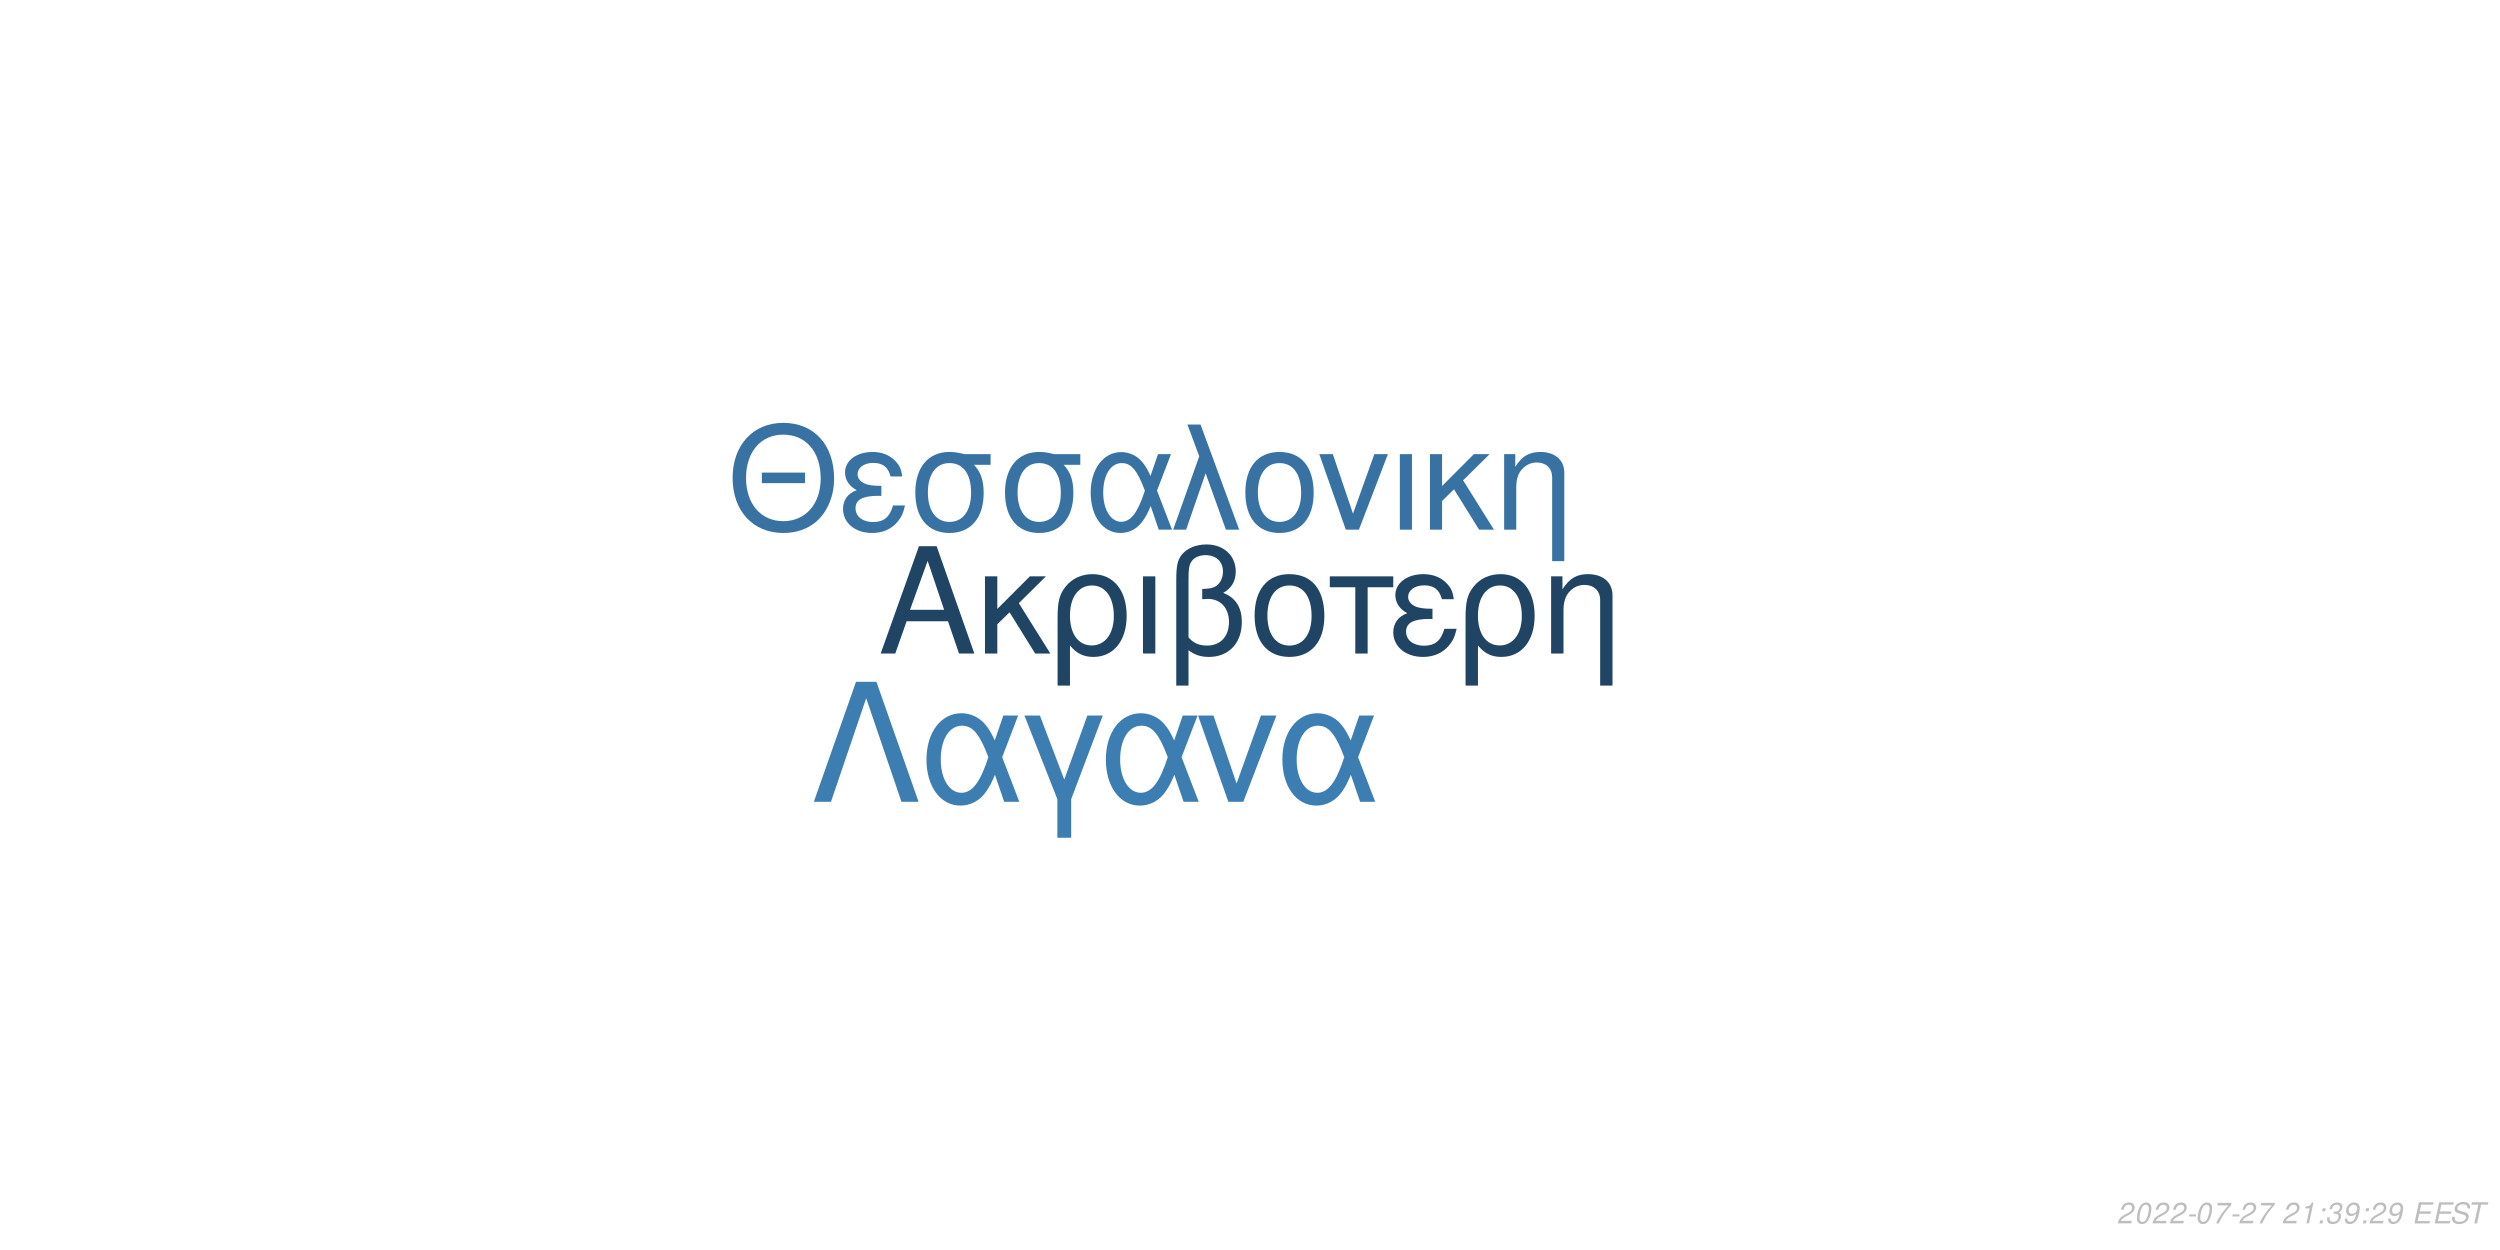
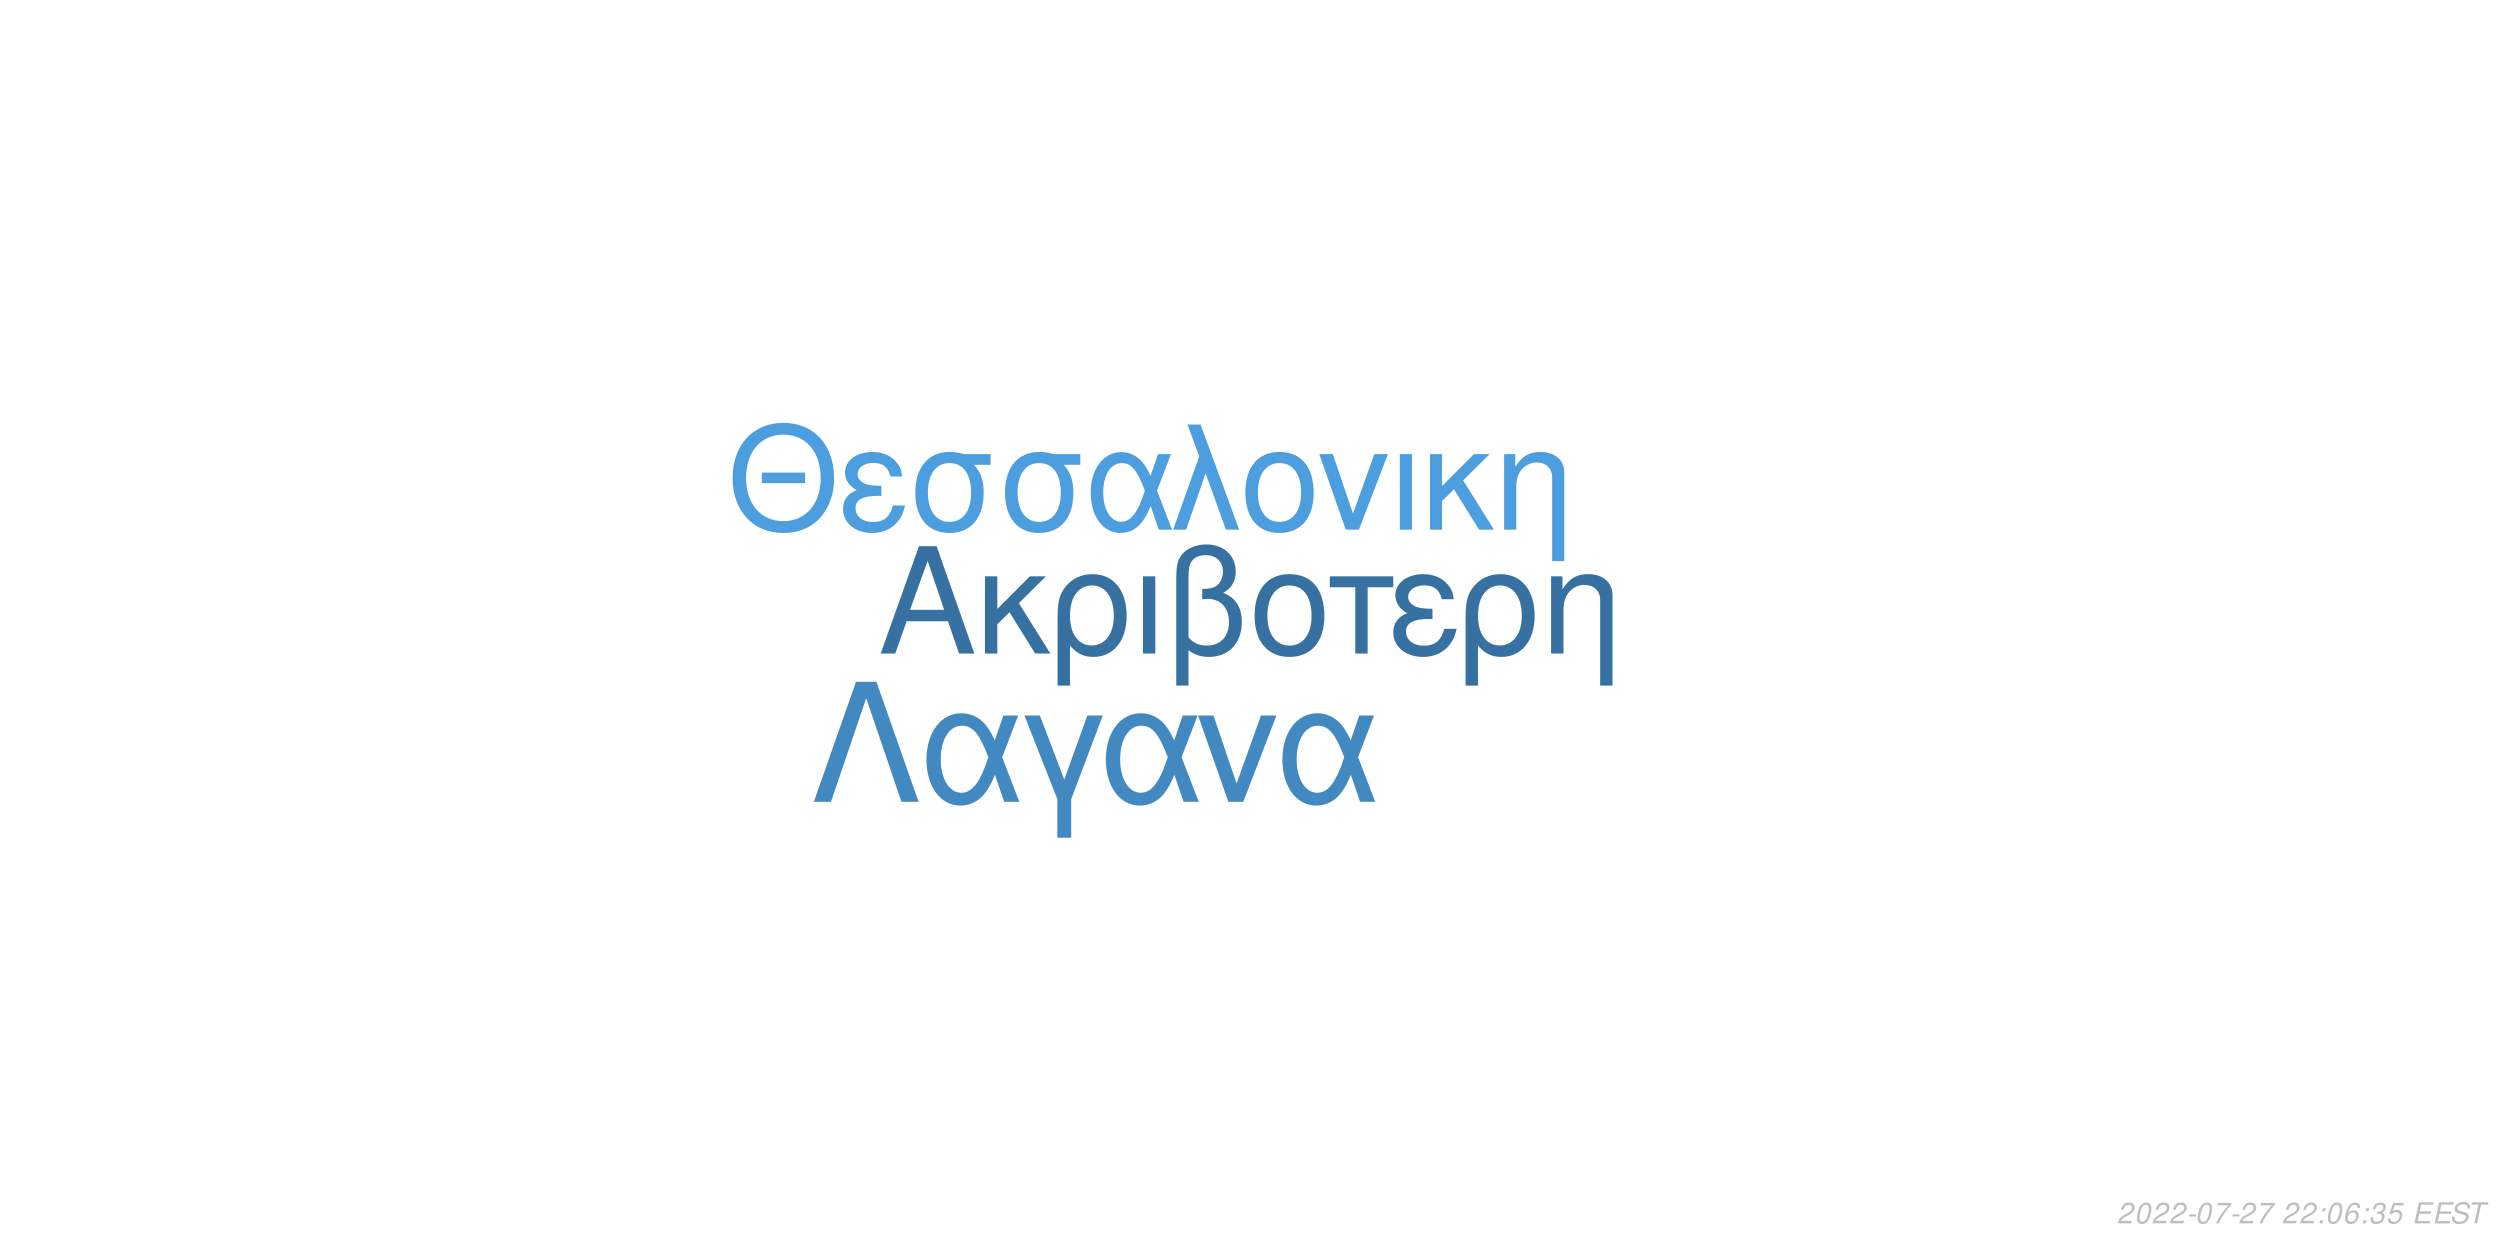
<svg xmlns="http://www.w3.org/2000/svg" xmlns:xlink="http://www.w3.org/1999/xlink" width="864pt" height="432pt" viewBox="0 0 864 432" version="1.1">
  <defs>
    <g>
      <symbol overflow="visible" id="glyph0-0">
        <path style="stroke:none;" d="" />
      </symbol>
      <symbol overflow="visible" id="glyph0-1">
        <path style="stroke:none;" d="M 24.125 -11.141 L 27.938 0 L 33.234 0 L 20.203 -37.094 L 14.094 -37.094 L 0.859 0 L 5.906 0 L 9.828 -11.141 Z M 22.797 -15.109 L 11 -15.109 L 17.094 -32.016 Z M 22.797 -15.109 " />
      </symbol>
      <symbol overflow="visible" id="glyph0-2">
        <path style="stroke:none;" d="M 7.172 -15.422 L 7.172 -26.672 L 2.906 -26.672 L 2.906 0 L 7.172 0 L 7.172 -10.125 L 11.406 -14.25 L 20.25 0 L 25.5 0 L 14.609 -17.406 L 23.969 -26.672 L 18.422 -26.672 Z M 7.172 -15.422 " />
      </symbol>
      <symbol overflow="visible" id="glyph0-3">
        <path style="stroke:none;" d="M 3 11.094 L 7.281 11.094 L 7.281 -2.797 C 9.516 -0.047 11.953 1.172 15.375 1.172 C 22.344 1.172 26.875 -4.422 26.875 -13.031 C 26.875 -21.891 22.297 -27.438 15.062 -27.438 C 11.297 -27.438 7.984 -25.906 5.797 -23.156 C 3.672 -20.516 3 -17.969 3 -12.359 Z M 14.906 -23.516 C 19.547 -23.516 22.438 -19.438 22.438 -12.922 C 22.438 -6.812 19.391 -2.797 14.812 -2.797 C 10.172 -2.797 7.281 -6.766 7.281 -13.125 C 7.281 -19.484 10.234 -23.516 14.906 -23.516 Z M 14.906 -23.516 " />
      </symbol>
      <symbol overflow="visible" id="glyph0-4">
        <path style="stroke:none;" d="M 3.516 0 L 7.781 0 L 7.781 -26.672 L 3.516 -26.672 Z M 3.516 0 " />
      </symbol>
      <symbol overflow="visible" id="glyph0-5">
        <path style="stroke:none;" d="M 4.016 11.094 L 8.25 11.094 L 8.25 -1.172 C 10.172 0.406 12.422 1.172 15.312 1.172 C 22.188 1.172 26.672 -3.609 26.672 -10.891 C 26.672 -15.984 24.578 -19.234 20.25 -20.969 C 23.109 -22.547 24.578 -25.031 24.578 -28.344 C 24.578 -33.844 20.406 -37.703 14.453 -37.703 C 10.938 -37.703 7.734 -36.391 6 -34.25 C 4.484 -32.422 4.016 -30.328 4.016 -25.391 Z M 8.25 -25.656 C 8.25 -29.359 8.5 -30.844 9.469 -32.062 C 10.375 -33.281 12.156 -34 14.094 -34 C 17.812 -34 20.156 -31.812 20.156 -28.297 C 20.156 -25.953 18.984 -23.812 17.297 -23.047 C 16.281 -22.547 15.469 -22.438 12.984 -22.297 L 12.984 -18.781 C 13.734 -18.828 14.344 -18.875 14.969 -18.875 C 19.344 -18.875 22.234 -15.719 22.234 -10.891 C 22.234 -5.906 19.281 -2.75 14.656 -2.75 C 11.953 -2.75 9.922 -3.609 8.25 -5.594 Z M 8.25 -25.656 " />
      </symbol>
      <symbol overflow="visible" id="glyph0-6">
        <path style="stroke:none;" d="M 14.094 -27.438 C 6.562 -27.438 2.094 -22.094 2.094 -13.125 C 2.094 -4.125 6.562 1.172 14.141 1.172 C 21.672 1.172 26.203 -4.172 26.203 -12.922 C 26.203 -22.188 21.828 -27.438 14.094 -27.438 Z M 14.141 -23.516 C 18.938 -23.516 21.781 -19.594 21.781 -12.984 C 21.781 -6.672 18.828 -2.75 14.141 -2.75 C 9.422 -2.75 6.516 -6.672 6.516 -13.125 C 6.516 -19.594 9.422 -23.516 14.141 -23.516 Z M 14.141 -23.516 " />
      </symbol>
      <symbol overflow="visible" id="glyph0-7">
        <path style="stroke:none;" d="M 7.891 0 L 12.156 0 L 12.156 -22.906 L 21.016 -22.906 L 21.016 -26.672 L -0.922 -26.672 L -0.922 -22.906 L 7.891 -22.906 Z M 7.891 0 " />
      </symbol>
      <symbol overflow="visible" id="glyph0-8">
        <path style="stroke:none;" d="M 14.562 -15.469 C 11.344 -15.469 9.562 -15.781 8.297 -16.438 C 6.922 -17.203 6.156 -18.328 6.156 -19.547 C 6.156 -21.891 8.453 -23.562 11.656 -23.562 C 15.062 -23.562 16.953 -22.094 17.812 -18.781 L 21.938 -18.781 C 21.578 -21.266 21.062 -22.5 19.797 -23.922 C 17.812 -26.203 14.906 -27.438 11.453 -27.438 C 5.797 -27.438 1.734 -24.375 1.734 -20.203 C 1.734 -17.609 3.156 -15.375 5.859 -13.938 C 2.797 -12.875 1.016 -10.484 1.016 -7.328 C 1.016 -2.391 5.297 1.172 11.25 1.172 C 14.969 1.172 17.906 -0.109 20.156 -2.641 C 21.578 -4.328 22.297 -5.797 22.906 -8.547 L 18.672 -8.547 C 17.5 -4.422 15.422 -2.703 11.609 -2.703 C 7.938 -2.703 5.438 -4.688 5.438 -7.578 C 5.438 -10.578 7.938 -11.953 13.484 -11.953 C 13.641 -11.953 14.094 -11.953 14.562 -11.906 Z M 14.562 -15.469 " />
      </symbol>
      <symbol overflow="visible" id="glyph0-9">
        <path style="stroke:none;" d="M 3.562 -26.672 L 3.562 0 L 7.844 0 L 7.844 -14.703 C 7.844 -17.906 8.5 -19.891 10.031 -21.531 C 11.406 -22.953 13.188 -23.719 15.062 -23.719 C 18.375 -23.719 20.516 -21.672 20.516 -18.469 L 20.516 11.094 L 24.781 11.094 L 24.781 -20.156 C 24.781 -24.578 21.469 -27.438 16.328 -27.438 C 12.359 -27.438 9.828 -25.906 7.484 -22.188 L 7.484 -26.672 Z M 3.562 -26.672 " />
      </symbol>
      <symbol overflow="visible" id="glyph1-0">
        <path style="stroke:none;" d="" />
      </symbol>
      <symbol overflow="visible" id="glyph1-1">
        <path style="stroke:none;" d="M 26.859 -19.734 L 11.953 -19.734 L 11.953 -16.094 L 26.859 -16.094 Z M 19.328 -36.922 C 8.922 -36.922 1.844 -29.25 1.844 -17.891 C 1.844 -6.484 8.875 1.141 19.391 1.141 C 23.812 1.141 27.703 -0.203 30.641 -2.688 C 34.578 -6.031 36.922 -11.656 36.922 -17.594 C 36.922 -29.297 30 -36.922 19.328 -36.922 Z M 19.328 -32.844 C 27.203 -32.844 32.281 -26.906 32.281 -17.688 C 32.281 -8.922 27.062 -2.938 19.391 -2.938 C 11.609 -2.938 6.484 -8.922 6.484 -17.891 C 6.484 -26.859 11.609 -32.844 19.328 -32.844 Z M 19.328 -32.844 " />
      </symbol>
      <symbol overflow="visible" id="glyph1-2">
        <path style="stroke:none;" d="M 14.25 -15.141 C 11.109 -15.141 9.375 -15.453 8.125 -16.094 C 6.781 -16.844 6.031 -17.938 6.031 -19.141 C 6.031 -21.422 8.266 -23.078 11.406 -23.078 C 14.75 -23.078 16.594 -21.625 17.438 -18.391 L 21.469 -18.391 C 21.125 -20.828 20.625 -22.031 19.391 -23.422 C 17.438 -25.656 14.594 -26.859 11.219 -26.859 C 5.688 -26.859 1.688 -23.875 1.688 -19.781 C 1.688 -17.234 3.094 -15.047 5.734 -13.656 C 2.734 -12.609 1 -10.266 1 -7.172 C 1 -2.344 5.188 1.141 11.016 1.141 C 14.656 1.141 17.547 -0.094 19.734 -2.594 C 21.125 -4.234 21.828 -5.688 22.422 -8.375 L 18.281 -8.375 C 17.141 -4.328 15.094 -2.641 11.359 -2.641 C 7.766 -2.641 5.328 -4.578 5.328 -7.422 C 5.328 -10.359 7.766 -11.703 13.203 -11.703 C 13.359 -11.703 13.797 -11.703 14.25 -11.656 Z M 14.25 -15.141 " />
      </symbol>
      <symbol overflow="visible" id="glyph1-3">
        <path style="stroke:none;" d="M 29 -26.109 L 19.938 -26.109 C 17.594 -26.703 16.438 -26.859 14.703 -26.859 C 7.469 -26.859 2.984 -21.469 2.984 -12.859 C 2.984 -4.031 7.375 1.141 14.797 1.141 C 22.172 1.141 26.609 -4.078 26.609 -12.656 C 26.609 -17.047 25.656 -19.828 23.266 -22.422 L 29 -22.422 Z M 14.797 -23.016 C 19.531 -23.016 22.266 -19.234 22.266 -12.75 C 22.266 -6.531 19.438 -2.688 14.797 -2.688 C 10.172 -2.688 7.328 -6.531 7.328 -12.859 C 7.328 -19.188 10.172 -23.016 14.797 -23.016 Z M 14.797 -23.016 " />
      </symbol>
      <symbol overflow="visible" id="glyph1-4">
        <path style="stroke:none;" d="M 29.344 -26.109 L 24.859 -26.109 L 22.266 -18.578 C 21.125 -21.031 20.484 -22.125 19.328 -23.469 C 17.547 -25.609 14.906 -26.812 12.156 -26.812 C 5.984 -26.812 1.594 -20.984 1.594 -12.812 C 1.594 -4.578 5.828 1.141 11.906 1.141 C 14.953 1.141 17.734 -0.344 19.625 -3.047 C 20.672 -4.531 21.281 -5.688 22.328 -8.172 L 25.109 0 L 29.703 0 L 24.516 -13.5 Z M 20.328 -13.5 C 17.891 -5.922 15.453 -2.734 12.156 -2.734 C 8.516 -2.734 5.922 -6.922 5.922 -12.812 C 5.922 -18.938 8.516 -23.016 12.359 -23.016 C 15.594 -23.016 17.688 -20.531 20.328 -13.5 Z M 20.328 -13.5 " />
      </symbol>
      <symbol overflow="visible" id="glyph1-5">
        <path style="stroke:none;" d="M 1.094 0 L 5.578 0 L 12.312 -19.484 L 19.328 0 L 23.922 0 L 10.562 -36.328 L 6.031 -36.328 L 10.109 -25.359 Z M 1.094 0 " />
      </symbol>
      <symbol overflow="visible" id="glyph1-6">
        <path style="stroke:none;" d="M 13.797 -26.859 C 6.422 -26.859 2.047 -21.625 2.047 -12.859 C 2.047 -4.031 6.422 1.141 13.859 1.141 C 21.234 1.141 25.656 -4.078 25.656 -12.656 C 25.656 -21.719 21.375 -26.859 13.797 -26.859 Z M 13.859 -23.016 C 18.531 -23.016 21.328 -19.188 21.328 -12.703 C 21.328 -6.531 18.438 -2.688 13.859 -2.688 C 9.219 -2.688 6.375 -6.531 6.375 -12.859 C 6.375 -19.188 9.219 -23.016 13.859 -23.016 Z M 13.859 -23.016 " />
      </symbol>
      <symbol overflow="visible" id="glyph1-7">
        <path style="stroke:none;" d="M 14.297 0 L 24.312 -26.109 L 19.625 -26.109 L 12.25 -5.531 L 5.281 -26.109 L 0.594 -26.109 L 9.766 0 Z M 14.297 0 " />
      </symbol>
      <symbol overflow="visible" id="glyph1-8">
        <path style="stroke:none;" d="M 3.438 0 L 7.625 0 L 7.625 -26.109 L 3.438 -26.109 Z M 3.438 0 " />
      </symbol>
      <symbol overflow="visible" id="glyph1-9">
        <path style="stroke:none;" d="M 7.031 -15.094 L 7.031 -26.109 L 2.844 -26.109 L 2.844 0 L 7.031 0 L 7.031 -9.922 L 11.156 -13.953 L 19.828 0 L 24.969 0 L 14.297 -17.047 L 23.469 -26.109 L 18.031 -26.109 Z M 7.031 -15.094 " />
      </symbol>
      <symbol overflow="visible" id="glyph1-10">
        <path style="stroke:none;" d="M 3.484 -26.109 L 3.484 0 L 7.672 0 L 7.672 -14.406 C 7.672 -17.547 8.328 -19.484 9.812 -21.078 C 11.156 -22.469 12.906 -23.219 14.75 -23.219 C 17.984 -23.219 20.078 -21.234 20.078 -18.094 L 20.078 10.859 L 24.266 10.859 L 24.266 -19.734 C 24.266 -24.062 21.031 -26.859 16 -26.859 C 12.109 -26.859 9.609 -25.359 7.328 -21.719 L 7.328 -26.109 Z M 3.484 -26.109 " />
      </symbol>
      <symbol overflow="visible" id="glyph2-0">
        <path style="stroke:none;" d="" />
      </symbol>
      <symbol overflow="visible" id="glyph2-1">
        <path style="stroke:none;" d="M 22.531 -41.484 L 15.484 -41.484 L 0.906 0 L 6.828 0 L 19 -35.797 L 31.188 0 L 37.109 0 Z M 22.531 -41.484 " />
      </symbol>
      <symbol overflow="visible" id="glyph2-2">
        <path style="stroke:none;" d="M 33.516 -29.812 L 28.391 -29.812 L 25.438 -21.219 C 24.125 -24.016 23.391 -25.266 22.078 -26.797 C 20.031 -29.25 17.016 -30.609 13.891 -30.609 C 6.828 -30.609 1.828 -23.953 1.828 -14.625 C 1.828 -5.234 6.656 1.312 13.594 1.312 C 17.078 1.312 20.266 -0.391 22.422 -3.469 C 23.609 -5.172 24.297 -6.484 25.5 -9.328 L 28.688 0 L 33.922 0 L 28 -15.422 Z M 23.219 -15.422 C 20.422 -6.766 17.641 -3.125 13.891 -3.125 C 9.734 -3.125 6.766 -7.906 6.766 -14.625 C 6.766 -21.625 9.734 -26.297 14.109 -26.297 C 17.812 -26.297 20.203 -23.453 23.219 -15.422 Z M 23.219 -15.422 " />
      </symbol>
      <symbol overflow="visible" id="glyph2-3">
        <path style="stroke:none;" d="M 12.062 12.406 L 16.844 12.406 L 16.844 -0.906 L 27.766 -29.812 L 22.422 -29.812 L 14.453 -7.688 L 6.031 -29.812 L 0.688 -29.812 L 12.062 -0.906 Z M 12.062 12.406 " />
      </symbol>
      <symbol overflow="visible" id="glyph2-4">
        <path style="stroke:none;" d="M 16.328 0 L 27.766 -29.812 L 22.422 -29.812 L 14 -6.312 L 6.031 -29.812 L 0.688 -29.812 L 11.156 0 Z M 16.328 0 " />
      </symbol>
      <symbol overflow="visible" id="glyph3-0">
        <path style="stroke:none;" d="" />
      </symbol>
      <symbol overflow="visible" id="glyph3-1">
        <path style="stroke:none;" d="M 5.234 -0.875 L 1.469 -0.875 C 1.641 -1.375 2.203 -1.891 3.109 -2.344 L 4.234 -2.938 C 5.562 -3.625 6.219 -4.469 6.219 -5.484 C 6.219 -5.938 6.062 -6.359 5.797 -6.656 C 5.469 -7.047 4.984 -7.234 4.312 -7.234 C 2.766 -7.234 1.891 -6.453 1.484 -4.734 L 2.375 -4.734 C 2.484 -5.188 2.609 -5.484 2.797 -5.75 C 3.094 -6.203 3.609 -6.453 4.188 -6.453 C 4.891 -6.453 5.344 -6.031 5.344 -5.375 C 5.344 -4.703 4.859 -4.094 4.016 -3.656 L 2.984 -3.125 C 1.234 -2.188 0.797 -1.656 0.344 -0.016 L 5.047 -0.016 Z M 5.234 -0.875 " />
      </symbol>
      <symbol overflow="visible" id="glyph3-2">
        <path style="stroke:none;" d="M 4.203 -7.234 C 3.375 -7.234 2.688 -6.812 2.125 -5.984 C 1.484 -5.047 0.984 -3.188 0.984 -1.734 C 0.984 -1.109 1.172 -0.562 1.484 -0.266 C 1.797 0.047 2.281 0.234 2.766 0.234 C 3.625 0.234 4.281 -0.156 4.859 -1.016 C 5.516 -1.953 6 -3.797 6 -5.266 C 6 -6.5 5.328 -7.234 4.203 -7.234 Z M 4.094 -6.453 C 4.734 -6.453 5.125 -5.984 5.125 -5.156 C 5.125 -4.203 4.781 -2.625 4.406 -1.812 C 3.984 -0.938 3.516 -0.547 2.875 -0.547 C 2.25 -0.547 1.875 -1.031 1.875 -1.828 C 1.875 -2.797 2.203 -4.344 2.594 -5.203 C 2.984 -6.047 3.453 -6.453 4.094 -6.453 Z M 4.094 -6.453 " />
      </symbol>
      <symbol overflow="visible" id="glyph3-3">
        <path style="stroke:none;" d="M 3.516 -3.125 L 1.125 -3.125 L 0.969 -2.406 L 3.359 -2.406 Z M 3.516 -3.125 " />
      </symbol>
      <symbol overflow="visible" id="glyph3-4">
        <path style="stroke:none;" d="M 6.703 -7.094 L 1.953 -7.094 L 1.766 -6.219 L 5.594 -6.219 C 3.344 -3.688 2.266 -2.109 1.375 0 L 2.344 0 C 3.031 -1.906 4.828 -4.594 6.547 -6.281 Z M 6.703 -7.094 " />
      </symbol>
      <symbol overflow="visible" id="glyph3-5">
        <path style="stroke:none;" d="" />
      </symbol>
      <symbol overflow="visible" id="glyph3-6">
-         <path style="stroke:none;" d="M 3.703 -5.188 L 2.594 0 L 3.469 0 L 5.016 -7.234 L 4.438 -7.234 C 3.906 -6.156 3.688 -6.016 2.234 -5.812 L 2.109 -5.188 Z M 3.703 -5.188 " />
+         <path style="stroke:none;" d="M 2.359 -1.031 L 1.312 -1.031 L 1.094 0 L 2.141 0 Z M 3.266 -5.234 L 2.219 -5.234 L 2 -4.203 L 3.047 -4.203 Z M 3.266 -5.234 " />
      </symbol>
      <symbol overflow="visible" id="glyph3-7">
-         <path style="stroke:none;" d="M 2.359 -1.031 L 1.312 -1.031 L 1.094 0 L 2.141 0 Z M 3.266 -5.234 L 2.219 -5.234 L 2 -4.203 L 3.047 -4.203 Z M 3.266 -5.234 " />
+         <path style="stroke:none;" d="M 6.125 -5.344 L 6.141 -5.625 C 6.141 -6.609 5.453 -7.234 4.391 -7.234 C 3.438 -7.234 2.641 -6.719 2.016 -5.703 C 1.422 -4.781 0.938 -2.953 0.938 -1.688 C 0.938 -0.516 1.688 0.234 2.859 0.234 C 3.703 0.234 4.438 -0.156 5 -0.875 C 5.406 -1.422 5.672 -2.156 5.672 -2.766 C 5.672 -3.812 4.969 -4.5 3.906 -4.5 C 3.234 -4.5 2.672 -4.234 2.094 -3.625 C 2.406 -5.375 3.234 -6.453 4.25 -6.453 C 4.703 -6.453 5.062 -6.234 5.172 -5.844 C 5.203 -5.719 5.234 -5.578 5.25 -5.344 Z M 3.656 -3.734 C 4.344 -3.734 4.797 -3.281 4.797 -2.625 C 4.797 -1.469 3.984 -0.547 2.984 -0.547 C 2.297 -0.547 1.812 -1.047 1.812 -1.766 C 1.812 -2.859 2.625 -3.734 3.656 -3.734 Z M 3.656 -3.734 " />
      </symbol>
      <symbol overflow="visible" id="glyph3-8">
        <path style="stroke:none;" d="M 2.922 -3.312 C 3.125 -3.344 3.234 -3.344 3.375 -3.344 C 4.203 -3.344 4.688 -3 4.688 -2.406 C 4.688 -1.312 3.906 -0.547 2.781 -0.547 C 2.047 -0.547 1.594 -0.938 1.594 -1.562 C 1.594 -1.719 1.609 -1.844 1.656 -2.094 L 0.766 -2.094 C 0.734 -1.797 0.719 -1.641 0.719 -1.469 C 0.719 -0.375 1.406 0.234 2.641 0.234 C 3.547 0.234 4.297 -0.078 4.812 -0.656 C 5.266 -1.156 5.562 -1.875 5.562 -2.547 C 5.562 -3.125 5.344 -3.453 4.797 -3.734 C 5.641 -4.234 6.016 -4.844 6.016 -5.734 C 6.016 -6.656 5.312 -7.234 4.203 -7.234 C 3.375 -7.234 2.672 -6.938 2.188 -6.375 C 1.891 -6.031 1.703 -5.641 1.516 -4.906 L 2.391 -4.906 C 2.5 -5.359 2.594 -5.594 2.734 -5.812 C 3.047 -6.234 3.516 -6.453 4.078 -6.453 C 4.734 -6.453 5.141 -6.125 5.141 -5.578 C 5.141 -5.188 5.016 -4.797 4.797 -4.547 C 4.516 -4.234 4 -4.062 3.266 -4.062 L 3.078 -4.062 Z M 2.922 -3.312 " />
      </symbol>
      <symbol overflow="visible" id="glyph3-9">
-         <path style="stroke:none;" d="M 0.844 -1.656 C 0.844 -1.547 0.844 -1.438 0.844 -1.375 C 0.844 -0.406 1.531 0.234 2.578 0.234 C 3.203 0.234 3.766 0.016 4.297 -0.438 C 4.938 -1 5.312 -1.656 5.594 -2.719 C 5.844 -3.672 6.016 -4.766 6.016 -5.375 C 6.016 -5.844 5.844 -6.328 5.547 -6.656 C 5.203 -7.031 4.703 -7.234 4.062 -7.234 C 2.516 -7.234 1.297 -5.938 1.297 -4.266 C 1.297 -3.203 1.984 -2.547 3.047 -2.547 C 3.484 -2.547 3.953 -2.672 4.281 -2.891 C 4.406 -2.984 4.547 -3.078 4.828 -3.344 C 4.438 -1.484 3.703 -0.547 2.703 -0.547 C 2.109 -0.547 1.719 -0.938 1.719 -1.547 L 1.719 -1.656 Z M 3.953 -6.453 C 4.625 -6.453 5.141 -5.953 5.141 -5.281 C 5.141 -4.188 4.312 -3.312 3.297 -3.312 C 2.594 -3.312 2.172 -3.734 2.172 -4.453 C 2.172 -5.562 2.984 -6.453 3.953 -6.453 Z M 3.953 -6.453 " />
+         <path style="stroke:none;" d="M 6.297 -7.094 L 2.594 -7.094 L 1.234 -3.234 L 2.047 -3.234 C 2.656 -3.766 2.938 -3.906 3.531 -3.906 C 4.328 -3.906 4.797 -3.453 4.797 -2.688 C 4.797 -1.438 3.969 -0.547 2.828 -0.547 C 2.031 -0.547 1.609 -0.938 1.578 -1.734 L 0.703 -1.734 L 0.703 -1.516 C 0.703 -0.938 0.844 -0.547 1.188 -0.266 C 1.562 0.062 2.078 0.234 2.703 0.234 C 3.656 0.234 4.391 -0.156 4.984 -0.922 C 5.422 -1.5 5.672 -2.234 5.672 -2.953 C 5.672 -4 4.938 -4.672 3.812 -4.672 C 3.328 -4.672 2.906 -4.547 2.406 -4.234 L 3.109 -6.219 L 6.109 -6.219 Z M 6.297 -7.094 " />
      </symbol>
      <symbol overflow="visible" id="glyph3-10">
        <path style="stroke:none;" d="M 2.547 -3.312 L 6.5 -3.312 L 6.688 -4.141 L 2.719 -4.141 L 3.219 -6.469 L 7.344 -6.469 L 7.516 -7.297 L 2.453 -7.297 L 0.906 0 L 6.125 0 L 6.297 -0.812 L 2.016 -0.812 Z M 2.547 -3.312 " />
      </symbol>
      <symbol overflow="visible" id="glyph3-11">
        <path style="stroke:none;" d="M 7.062 -5.156 C 7.125 -5.438 7.141 -5.562 7.141 -5.703 C 7.141 -6.156 6.938 -6.594 6.594 -6.891 C 6.188 -7.25 5.656 -7.406 4.875 -7.406 C 3.844 -7.406 3.047 -7.125 2.5 -6.562 C 2.094 -6.141 1.781 -5.438 1.781 -4.922 C 1.781 -4.297 2.219 -3.766 2.891 -3.562 L 4.594 -3.094 C 5.406 -2.859 5.734 -2.578 5.734 -2.094 C 5.734 -1.781 5.547 -1.406 5.266 -1.141 C 4.844 -0.766 4.266 -0.578 3.453 -0.578 C 2.328 -0.578 1.812 -0.984 1.812 -1.906 C 1.812 -2.047 1.812 -2.125 1.844 -2.312 L 0.984 -2.312 C 0.906 -2.062 0.891 -1.906 0.891 -1.688 C 0.891 -0.484 1.797 0.234 3.297 0.234 C 4.359 0.234 5.234 -0.062 5.812 -0.609 C 6.344 -1.078 6.688 -1.797 6.688 -2.375 C 6.688 -2.641 6.609 -2.906 6.453 -3.156 C 6.234 -3.5 5.938 -3.703 5.469 -3.828 L 3.75 -4.312 C 2.984 -4.547 2.734 -4.734 2.734 -5.188 C 2.734 -5.547 2.875 -5.844 3.188 -6.109 C 3.547 -6.438 4.031 -6.594 4.703 -6.594 C 5.266 -6.594 5.688 -6.484 5.906 -6.297 C 6.094 -6.125 6.219 -5.797 6.219 -5.516 C 6.219 -5.422 6.203 -5.344 6.188 -5.156 Z M 7.062 -5.156 " />
      </symbol>
      <symbol overflow="visible" id="glyph3-12">
        <path style="stroke:none;" d="M 4.938 -6.469 L 7.312 -6.469 L 7.484 -7.297 L 1.75 -7.297 L 1.578 -6.469 L 3.984 -6.469 L 2.609 0 L 3.547 0 Z M 4.938 -6.469 " />
      </symbol>
    </g>
  </defs>
  <g id="surface1">
    <rect x="0" y="0" width="864" height="432" style="fill:rgb(100%,100%,100%);fill-opacity:1;stroke:none;" />
-     <g style="fill:rgb(12.549%,26.667%,39.216%);fill-opacity:1;">
+     <g style="fill:rgb(21.176%,44.314%,63.137%);fill-opacity:1;">
      <use xlink:href="#glyph0-1" x="303.5" y="225.861" />
      <use xlink:href="#glyph0-2" x="337.5" y="225.861" />
      <use xlink:href="#glyph0-3" x="362.5" y="225.861" />
      <use xlink:href="#glyph0-4" x="391.5" y="225.861" />
      <use xlink:href="#glyph0-5" x="402.5" y="225.861" />
      <use xlink:href="#glyph0-6" x="431.5" y="225.861" />
      <use xlink:href="#glyph0-7" x="460.5" y="225.861" />
      <use xlink:href="#glyph0-8" x="480.5" y="225.861" />
      <use xlink:href="#glyph0-3" x="503.5" y="225.861" />
      <use xlink:href="#glyph0-9" x="532.5" y="225.861" />
    </g>
-     <g style="fill:rgb(21.569%,44.706%,63.922%);fill-opacity:1;">
+     <g style="fill:rgb(30.196%,61.961%,87.059%);fill-opacity:1;">
      <use xlink:href="#glyph1-1" x="251.348" y="183.058" />
      <use xlink:href="#glyph1-2" x="290.348" y="183.058" />
      <use xlink:href="#glyph1-3" x="313.348" y="183.058" />
      <use xlink:href="#glyph1-3" x="344.348" y="183.058" />
      <use xlink:href="#glyph1-4" x="375.348" y="183.058" />
      <use xlink:href="#glyph1-5" x="404.348" y="183.058" />
      <use xlink:href="#glyph1-6" x="428.348" y="183.058" />
      <use xlink:href="#glyph1-7" x="455.348" y="183.058" />
      <use xlink:href="#glyph1-8" x="480.348" y="183.058" />
      <use xlink:href="#glyph1-9" x="491.348" y="183.058" />
      <use xlink:href="#glyph1-10" x="516.348" y="183.058" />
    </g>
-     <g style="fill:rgb(23.922%,49.412%,69.804%);fill-opacity:1;">
+     <g style="fill:rgb(25.882%,53.725%,75.686%);fill-opacity:1;">
      <use xlink:href="#glyph2-1" x="280.359" y="277.105" />
      <use xlink:href="#glyph2-2" x="318.359" y="277.105" />
      <use xlink:href="#glyph2-3" x="353.359" y="277.105" />
      <use xlink:href="#glyph2-2" x="380.359" y="277.105" />
      <use xlink:href="#glyph2-4" x="413.359" y="277.105" />
      <use xlink:href="#glyph2-2" x="441.359" y="277.105" />
    </g>
    <g style="fill:rgb(74.51%,74.51%,74.51%);fill-opacity:1;">
      <use xlink:href="#glyph3-1" x="731.52" y="422.81" />
      <use xlink:href="#glyph3-2" x="737.52" y="422.81" />
      <use xlink:href="#glyph3-1" x="743.52" y="422.81" />
      <use xlink:href="#glyph3-1" x="749.52" y="422.81" />
      <use xlink:href="#glyph3-3" x="755.52" y="422.81" />
      <use xlink:href="#glyph3-2" x="758.52" y="422.81" />
      <use xlink:href="#glyph3-4" x="764.52" y="422.81" />
      <use xlink:href="#glyph3-3" x="770.52" y="422.81" />
      <use xlink:href="#glyph3-1" x="773.52" y="422.81" />
      <use xlink:href="#glyph3-4" x="779.52" y="422.81" />
      <use xlink:href="#glyph3-5" x="785.52" y="422.81" />
      <use xlink:href="#glyph3-1" x="788.52" y="422.81" />
-       <use xlink:href="#glyph3-6" x="794.52" y="422.81" />
-       <use xlink:href="#glyph3-7" x="800.52" y="422.81" />
-       <use xlink:href="#glyph3-8" x="803.52" y="422.81" />
-       <use xlink:href="#glyph3-9" x="809.52" y="422.81" />
-       <use xlink:href="#glyph3-7" x="815.52" y="422.81" />
-       <use xlink:href="#glyph3-1" x="818.52" y="422.81" />
+       <use xlink:href="#glyph3-1" x="794.52" y="422.81" />
+       <use xlink:href="#glyph3-6" x="800.52" y="422.81" />
+       <use xlink:href="#glyph3-2" x="803.52" y="422.81" />
+       <use xlink:href="#glyph3-7" x="809.52" y="422.81" />
+       <use xlink:href="#glyph3-6" x="815.52" y="422.81" />
+       <use xlink:href="#glyph3-8" x="818.52" y="422.81" />
      <use xlink:href="#glyph3-9" x="824.52" y="422.81" />
      <use xlink:href="#glyph3-5" x="830.52" y="422.81" />
      <use xlink:href="#glyph3-10" x="833.52" y="422.81" />
      <use xlink:href="#glyph3-10" x="840.52" y="422.81" />
      <use xlink:href="#glyph3-11" x="846.52" y="422.81" />
      <use xlink:href="#glyph3-12" x="852.52" y="422.81" />
    </g>
  </g>
</svg>
